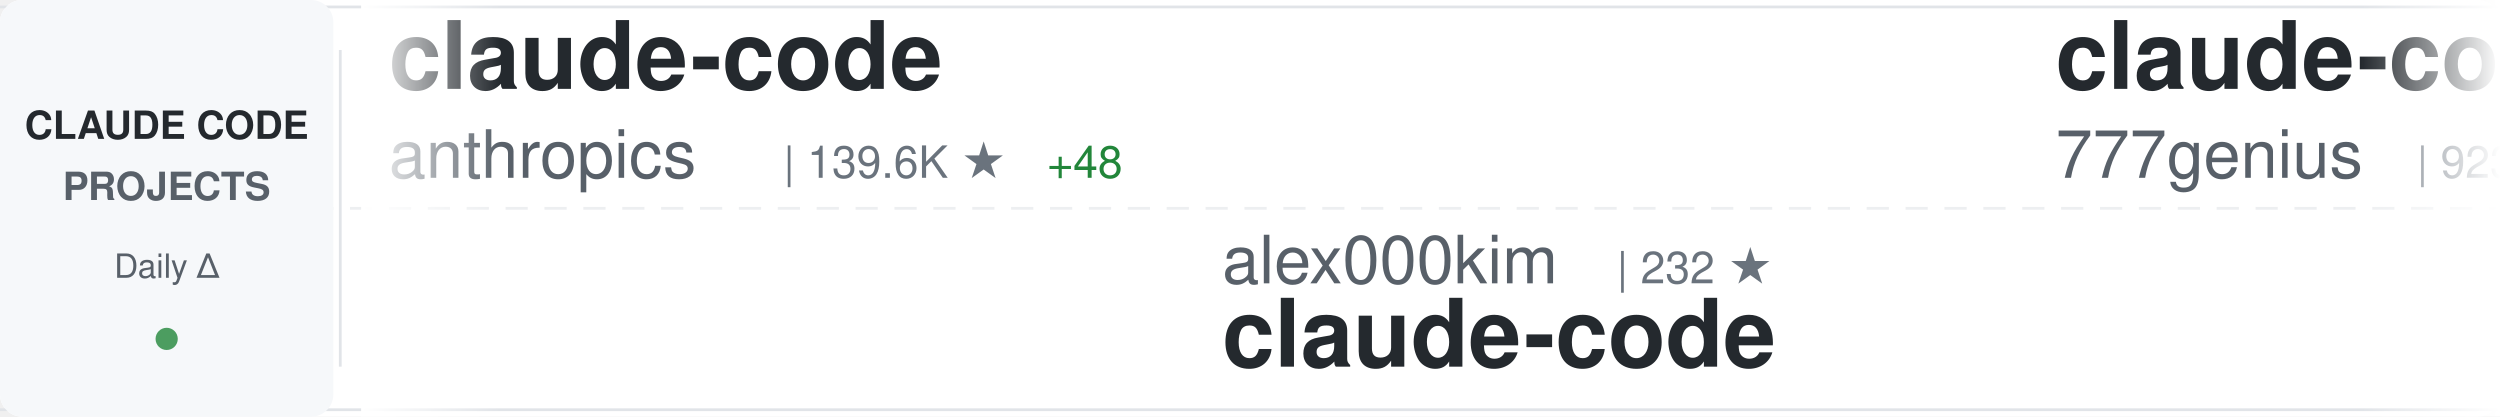
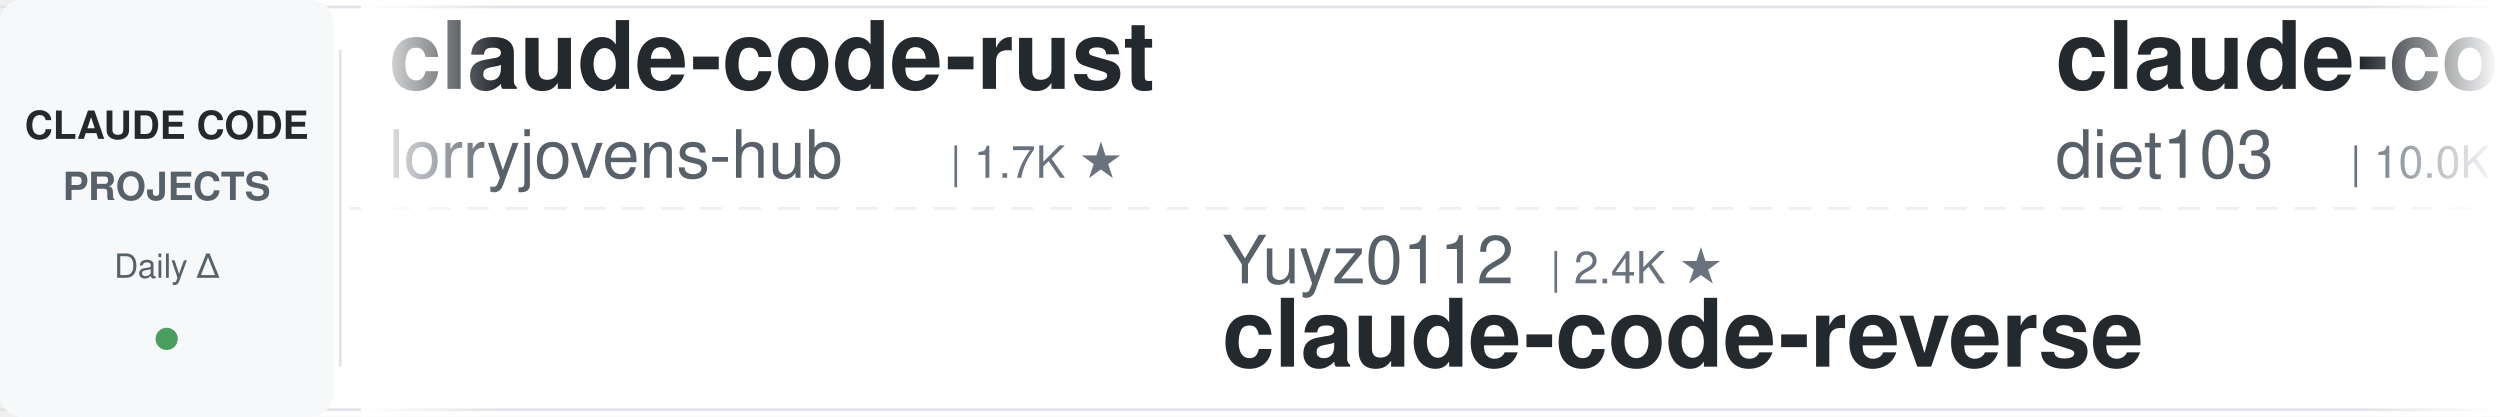
<svg xmlns="http://www.w3.org/2000/svg" width="900" height="150">
  <defs>
    <linearGradient id="awesomeLeftFade" x1="0%" y1="0%" x2="100%" y2="0%">
      <stop offset="0%" style="stop-color:#ffffff;stop-opacity:1" />
      <stop offset="100%" style="stop-color:#ffffff;stop-opacity:0" />
    </linearGradient>
    <linearGradient id="awesomeRightFade" x1="0%" y1="0%" x2="100%" y2="0%">
      <stop offset="0%" style="stop-color:#ffffff;stop-opacity:0" />
      <stop offset="100%" style="stop-color:#ffffff;stop-opacity:1" />
    </linearGradient>
  </defs>
  <rect width="900" height="150" fill="#ffffff" rx="8" />
  <rect x="0" y="2" width="900" height="1" fill="#e1e4e8" />
  <rect x="0" y="147" width="900" height="1" fill="#e1e4e8" />
  <line x1="0" y1="75" x2="900" y2="75" stroke="#e1e4e8" stroke-width="1" stroke-dasharray="8 6" opacity="0.6" />
  <rect x="0" y="0" width="120" height="150" fill="#f6f8fa" rx="8" />
  <text x="60" y="50" font-family="-apple-system, BlinkMacSystemFont, 'Segoe UI', Helvetica, Arial, sans-serif" font-size="14" font-weight="600" fill="#24292e" text-anchor="middle">CLAUDE CODE</text>
  <text x="60" y="72" font-family="-apple-system, BlinkMacSystemFont, 'Segoe UI', Helvetica, Arial, sans-serif" font-size="14" font-weight="600" fill="#586069" text-anchor="middle">PROJECTS</text>
  <text x="60" y="100" font-family="-apple-system, BlinkMacSystemFont, 'Segoe UI', Helvetica, Arial, sans-serif" font-size="12" font-weight="500" fill="#586069" text-anchor="middle">Daily Δ</text>
  <circle cx="60" cy="122" r="4" fill="#22863a" opacity="0.8" />
  <rect x="122" y="18" width="1" height="114" fill="#e1e4e8" />
  <clipPath id="awesomeTickerClip">
    <rect x="130" y="0" width="770" height="150" />
  </clipPath>
  <g clip-path="url(#awesomeTickerClip)">
    <g id="awesomeTickerItems">
      <animateTransform attributeName="transform" attributeType="XML" type="translate" from="0 0" to="-3000 0" dur="54s" repeatCount="indefinite" />
      <g transform="translate(0, 0)">
-         <text x="140" y="32" font-family="-apple-system, BlinkMacSystemFont, 'Segoe UI', Helvetica, Arial, sans-serif" font-size="34" font-weight="600" fill="#24292e">claude-code</text>
-         <text x="140" y="64" font-family="-apple-system, BlinkMacSystemFont, 'Segoe UI', Helvetica, Arial, sans-serif" font-size="24" font-weight="400" fill="#586069">anthropics</text>
-         <text x="282" y="64" font-family="-apple-system, BlinkMacSystemFont, 'Segoe UI', Helvetica, Arial, sans-serif" font-size="16" font-weight="500" fill="#6a737d">| 139.6K ★</text>
-         <text x="377" y="64" font-family="-apple-system, BlinkMacSystemFont, 'Segoe UI', Helvetica, Arial, sans-serif" font-size="16" font-weight="500" fill="#22863a"> +48</text>
+         <text x="140" y="32" font-family="-apple-system, BlinkMacSystemFont, 'Segoe UI', Helvetica, Arial, sans-serif" font-size="34" font-weight="600" fill="#24292e">claude-code-rust</text>
+         <text x="140" y="64" font-family="-apple-system, BlinkMacSystemFont, 'Segoe UI', Helvetica, Arial, sans-serif" font-size="24" font-weight="400" fill="#586069">lorryjovens-hub</text>
+         <text x="342" y="64" font-family="-apple-system, BlinkMacSystemFont, 'Segoe UI', Helvetica, Arial, sans-serif" font-size="16" font-weight="500" fill="#6a737d">| 1.7K ★</text>
      </g>
      <g transform="translate(300, 0)">
-         <text x="140" y="102" font-family="-apple-system, BlinkMacSystemFont, 'Segoe UI', Helvetica, Arial, sans-serif" font-size="24" font-weight="400" fill="#586069">alex000kim</text>
-         <text x="282" y="102" font-family="-apple-system, BlinkMacSystemFont, 'Segoe UI', Helvetica, Arial, sans-serif" font-size="16" font-weight="500" fill="#6a737d">| 232 ★</text>
-         <text x="140" y="132" font-family="-apple-system, BlinkMacSystemFont, 'Segoe UI', Helvetica, Arial, sans-serif" font-size="34" font-weight="600" fill="#24292e">claude-code</text>
+         <text x="140" y="102" font-family="-apple-system, BlinkMacSystemFont, 'Segoe UI', Helvetica, Arial, sans-serif" font-size="24" font-weight="400" fill="#586069">Yuyz0112</text>
+         <text x="258" y="102" font-family="-apple-system, BlinkMacSystemFont, 'Segoe UI', Helvetica, Arial, sans-serif" font-size="16" font-weight="500" fill="#6a737d">| 2.4K ★</text>
+         <text x="140" y="132" font-family="-apple-system, BlinkMacSystemFont, 'Segoe UI', Helvetica, Arial, sans-serif" font-size="34" font-weight="600" fill="#24292e">claude-code-reverse</text>
      </g>
      <g transform="translate(600, 0)">
-         <text x="140" y="32" font-family="-apple-system, BlinkMacSystemFont, 'Segoe UI', Helvetica, Arial, sans-serif" font-size="34" font-weight="600" fill="#24292e">claude-code-source-code</text>
-         <text x="140" y="64" font-family="-apple-system, BlinkMacSystemFont, 'Segoe UI', Helvetica, Arial, sans-serif" font-size="24" font-weight="400" fill="#586069">777genius</text>
-         <text x="270" y="64" font-family="-apple-system, BlinkMacSystemFont, 'Segoe UI', Helvetica, Arial, sans-serif" font-size="16" font-weight="500" fill="#6a737d">| 923 ★</text>
+         <text x="140" y="32" font-family="-apple-system, BlinkMacSystemFont, 'Segoe UI', Helvetica, Arial, sans-serif" font-size="34" font-weight="600" fill="#24292e">claude-code-infrastructu...</text>
+         <text x="140" y="64" font-family="-apple-system, BlinkMacSystemFont, 'Segoe UI', Helvetica, Arial, sans-serif" font-size="24" font-weight="400" fill="#586069">diet103</text>
+         <text x="246" y="64" font-family="-apple-system, BlinkMacSystemFont, 'Segoe UI', Helvetica, Arial, sans-serif" font-size="16" font-weight="500" fill="#6a737d">| 10.0K ★</text>
+         <text x="332" y="64" font-family="-apple-system, BlinkMacSystemFont, 'Segoe UI', Helvetica, Arial, sans-serif" font-size="16" font-weight="500" fill="#22863a"> +1</text>
      </g>
      <g transform="translate(900, 0)">
-         <text x="140" y="102" font-family="-apple-system, BlinkMacSystemFont, 'Segoe UI', Helvetica, Arial, sans-serif" font-size="24" font-weight="400" fill="#586069">ponponon</text>
-         <text x="258" y="102" font-family="-apple-system, BlinkMacSystemFont, 'Segoe UI', Helvetica, Arial, sans-serif" font-size="16" font-weight="500" fill="#6a737d">| 2.3K ★</text>
-         <text x="140" y="132" font-family="-apple-system, BlinkMacSystemFont, 'Segoe UI', Helvetica, Arial, sans-serif" font-size="34" font-weight="600" fill="#24292e">claude_code_src</text>
+         <text x="140" y="102" font-family="-apple-system, BlinkMacSystemFont, 'Segoe UI', Helvetica, Arial, sans-serif" font-size="24" font-weight="400" fill="#586069">ChrisWiles</text>
+         <text x="282" y="102" font-family="-apple-system, BlinkMacSystemFont, 'Segoe UI', Helvetica, Arial, sans-serif" font-size="16" font-weight="500" fill="#6a737d">| 6.0K ★</text>
+         <text x="359" y="102" font-family="-apple-system, BlinkMacSystemFont, 'Segoe UI', Helvetica, Arial, sans-serif" font-size="16" font-weight="500" fill="#22863a"> +1</text>
+         <text x="140" y="132" font-family="-apple-system, BlinkMacSystemFont, 'Segoe UI', Helvetica, Arial, sans-serif" font-size="34" font-weight="600" fill="#24292e">claude-code-showcase</text>
      </g>
      <g transform="translate(1200, 0)">
-         <text x="140" y="32" font-family="-apple-system, BlinkMacSystemFont, 'Segoe UI', Helvetica, Arial, sans-serif" font-size="34" font-weight="600" fill="#24292e">Claude-Code</text>
-         <text x="140" y="64" font-family="-apple-system, BlinkMacSystemFont, 'Segoe UI', Helvetica, Arial, sans-serif" font-size="24" font-weight="400" fill="#586069">OrcaWhisper</text>
-         <text x="294" y="64" font-family="-apple-system, BlinkMacSystemFont, 'Segoe UI', Helvetica, Arial, sans-serif" font-size="16" font-weight="500" fill="#6a737d">| 87 ★</text>
+         <text x="140" y="32" font-family="-apple-system, BlinkMacSystemFont, 'Segoe UI', Helvetica, Arial, sans-serif" font-size="34" font-weight="600" fill="#24292e">edmunds-claude-code</text>
+         <text x="140" y="64" font-family="-apple-system, BlinkMacSystemFont, 'Segoe UI', Helvetica, Arial, sans-serif" font-size="24" font-weight="400" fill="#586069">edmund-io</text>
+         <text x="270" y="64" font-family="-apple-system, BlinkMacSystemFont, 'Segoe UI', Helvetica, Arial, sans-serif" font-size="16" font-weight="500" fill="#6a737d">| 1.5K ★</text>
+         <text x="347" y="64" font-family="-apple-system, BlinkMacSystemFont, 'Segoe UI', Helvetica, Arial, sans-serif" font-size="16" font-weight="500" fill="#cb2431"> -1</text>
      </g>
      <g transform="translate(1500, 0)">
-         <text x="140" y="102" font-family="-apple-system, BlinkMacSystemFont, 'Segoe UI', Helvetica, Arial, sans-serif" font-size="24" font-weight="400" fill="#586069">https-deeplearning-ai</text>
-         <text x="414" y="102" font-family="-apple-system, BlinkMacSystemFont, 'Segoe UI', Helvetica, Arial, sans-serif" font-size="16" font-weight="500" fill="#6a737d">| 537 ★</text>
-         <text x="140" y="132" font-family="-apple-system, BlinkMacSystemFont, 'Segoe UI', Helvetica, Arial, sans-serif" font-size="34" font-weight="600" fill="#24292e">sc-claude-code-files</text>
+         <text x="140" y="102" font-family="-apple-system, BlinkMacSystemFont, 'Segoe UI', Helvetica, Arial, sans-serif" font-size="24" font-weight="400" fill="#586069">Alishahryar1</text>
+         <text x="306" y="102" font-family="-apple-system, BlinkMacSystemFont, 'Segoe UI', Helvetica, Arial, sans-serif" font-size="16" font-weight="500" fill="#6a737d">| 43.0K ★</text>
+         <text x="392" y="102" font-family="-apple-system, BlinkMacSystemFont, 'Segoe UI', Helvetica, Arial, sans-serif" font-size="16" font-weight="500" fill="#22863a"> +50</text>
+         <text x="140" y="132" font-family="-apple-system, BlinkMacSystemFont, 'Segoe UI', Helvetica, Arial, sans-serif" font-size="34" font-weight="600" fill="#24292e">free-claude-code</text>
      </g>
      <g transform="translate(1800, 0)">
-         <text x="140" y="32" font-family="-apple-system, BlinkMacSystemFont, 'Segoe UI', Helvetica, Arial, sans-serif" font-size="34" font-weight="600" fill="#24292e">ClaudeCodeAgents</text>
-         <text x="140" y="64" font-family="-apple-system, BlinkMacSystemFont, 'Segoe UI', Helvetica, Arial, sans-serif" font-size="24" font-weight="400" fill="#586069">darcyegb</text>
-         <text x="258" y="64" font-family="-apple-system, BlinkMacSystemFont, 'Segoe UI', Helvetica, Arial, sans-serif" font-size="16" font-weight="500" fill="#6a737d">| 749 ★</text>
+         <text x="140" y="32" font-family="-apple-system, BlinkMacSystemFont, 'Segoe UI', Helvetica, Arial, sans-serif" font-size="34" font-weight="600" fill="#24292e">claude-code-source</text>
+         <text x="140" y="64" font-family="-apple-system, BlinkMacSystemFont, 'Segoe UI', Helvetica, Arial, sans-serif" font-size="24" font-weight="400" fill="#586069">AprilNEA</text>
+         <text x="258" y="64" font-family="-apple-system, BlinkMacSystemFont, 'Segoe UI', Helvetica, Arial, sans-serif" font-size="16" font-weight="500" fill="#6a737d">| 392 ★</text>
      </g>
      <g transform="translate(2100, 0)">
-         <text x="140" y="102" font-family="-apple-system, BlinkMacSystemFont, 'Segoe UI', Helvetica, Arial, sans-serif" font-size="24" font-weight="400" fill="#586069">tanbiralam</text>
-         <text x="282" y="102" font-family="-apple-system, BlinkMacSystemFont, 'Segoe UI', Helvetica, Arial, sans-serif" font-size="16" font-weight="500" fill="#6a737d">| 2.1K ★</text>
-         <text x="359" y="102" font-family="-apple-system, BlinkMacSystemFont, 'Segoe UI', Helvetica, Arial, sans-serif" font-size="16" font-weight="500" fill="#22863a"> +2</text>
-         <text x="140" y="132" font-family="-apple-system, BlinkMacSystemFont, 'Segoe UI', Helvetica, Arial, sans-serif" font-size="34" font-weight="600" fill="#24292e">claude-code</text>
+         <text x="140" y="102" font-family="-apple-system, BlinkMacSystemFont, 'Segoe UI', Helvetica, Arial, sans-serif" font-size="24" font-weight="400" fill="#586069">FlorianBruniaux</text>
+         <text x="342" y="102" font-family="-apple-system, BlinkMacSystemFont, 'Segoe UI', Helvetica, Arial, sans-serif" font-size="16" font-weight="500" fill="#6a737d">| 5.6K ★</text>
+         <text x="419" y="102" font-family="-apple-system, BlinkMacSystemFont, 'Segoe UI', Helvetica, Arial, sans-serif" font-size="16" font-weight="500" fill="#22863a"> +4</text>
+         <text x="140" y="132" font-family="-apple-system, BlinkMacSystemFont, 'Segoe UI', Helvetica, Arial, sans-serif" font-size="34" font-weight="600" fill="#24292e">claude-code-ultimate-gui...</text>
      </g>
      <g transform="translate(2400, 0)">
-         <text x="140" y="32" font-family="-apple-system, BlinkMacSystemFont, 'Segoe UI', Helvetica, Arial, sans-serif" font-size="34" font-weight="600" fill="#24292e">claude_codex_bridge</text>
-         <text x="140" y="64" font-family="-apple-system, BlinkMacSystemFont, 'Segoe UI', Helvetica, Arial, sans-serif" font-size="24" font-weight="400" fill="#586069">SeemSeam</text>
-         <text x="258" y="64" font-family="-apple-system, BlinkMacSystemFont, 'Segoe UI', Helvetica, Arial, sans-serif" font-size="16" font-weight="500" fill="#6a737d">| 3.3K ★</text>
+         <text x="140" y="32" font-family="-apple-system, BlinkMacSystemFont, 'Segoe UI', Helvetica, Arial, sans-serif" font-size="34" font-weight="600" fill="#24292e">claude-code</text>
+         <text x="140" y="64" font-family="-apple-system, BlinkMacSystemFont, 'Segoe UI', Helvetica, Arial, sans-serif" font-size="24" font-weight="400" fill="#586069">mehmoodosman</text>
+         <text x="306" y="64" font-family="-apple-system, BlinkMacSystemFont, 'Segoe UI', Helvetica, Arial, sans-serif" font-size="16" font-weight="500" fill="#6a737d">| 172 ★</text>
      </g>
      <g transform="translate(2700, 0)">
-         <text x="140" y="102" font-family="-apple-system, BlinkMacSystemFont, 'Segoe UI', Helvetica, Arial, sans-serif" font-size="24" font-weight="400" fill="#586069">asgeirtj</text>
-         <text x="258" y="102" font-family="-apple-system, BlinkMacSystemFont, 'Segoe UI', Helvetica, Arial, sans-serif" font-size="16" font-weight="500" fill="#6a737d">| 61.4K ★</text>
-         <text x="344" y="102" font-family="-apple-system, BlinkMacSystemFont, 'Segoe UI', Helvetica, Arial, sans-serif" font-size="16" font-weight="500" fill="#22863a"> +51</text>
-         <text x="140" y="132" font-family="-apple-system, BlinkMacSystemFont, 'Segoe UI', Helvetica, Arial, sans-serif" font-size="34" font-weight="600" fill="#24292e">system_prompts_leaks</text>
+         <text x="140" y="102" font-family="-apple-system, BlinkMacSystemFont, 'Segoe UI', Helvetica, Arial, sans-serif" font-size="24" font-weight="400" fill="#586069">zebbern</text>
+         <text x="246" y="102" font-family="-apple-system, BlinkMacSystemFont, 'Segoe UI', Helvetica, Arial, sans-serif" font-size="16" font-weight="500" fill="#6a737d">| 4.4K ★</text>
+         <text x="323" y="102" font-family="-apple-system, BlinkMacSystemFont, 'Segoe UI', Helvetica, Arial, sans-serif" font-size="16" font-weight="500" fill="#22863a"> +1</text>
+         <text x="140" y="132" font-family="-apple-system, BlinkMacSystemFont, 'Segoe UI', Helvetica, Arial, sans-serif" font-size="34" font-weight="600" fill="#24292e">claude-code-guide</text>
      </g>
      <g transform="translate(3000, 0)">
-         <text x="140" y="32" font-family="-apple-system, BlinkMacSystemFont, 'Segoe UI', Helvetica, Arial, sans-serif" font-size="34" font-weight="600" fill="#24292e">claude-code</text>
-         <text x="140" y="64" font-family="-apple-system, BlinkMacSystemFont, 'Segoe UI', Helvetica, Arial, sans-serif" font-size="24" font-weight="400" fill="#586069">anthropics</text>
-         <text x="282" y="64" font-family="-apple-system, BlinkMacSystemFont, 'Segoe UI', Helvetica, Arial, sans-serif" font-size="16" font-weight="500" fill="#6a737d">| 139.6K ★</text>
-         <text x="377" y="64" font-family="-apple-system, BlinkMacSystemFont, 'Segoe UI', Helvetica, Arial, sans-serif" font-size="16" font-weight="500" fill="#22863a"> +48</text>
+         <text x="140" y="32" font-family="-apple-system, BlinkMacSystemFont, 'Segoe UI', Helvetica, Arial, sans-serif" font-size="34" font-weight="600" fill="#24292e">claude-code-rust</text>
+         <text x="140" y="64" font-family="-apple-system, BlinkMacSystemFont, 'Segoe UI', Helvetica, Arial, sans-serif" font-size="24" font-weight="400" fill="#586069">lorryjovens-hub</text>
+         <text x="342" y="64" font-family="-apple-system, BlinkMacSystemFont, 'Segoe UI', Helvetica, Arial, sans-serif" font-size="16" font-weight="500" fill="#6a737d">| 1.7K ★</text>
      </g>
      <g transform="translate(3300, 0)">
-         <text x="140" y="102" font-family="-apple-system, BlinkMacSystemFont, 'Segoe UI', Helvetica, Arial, sans-serif" font-size="24" font-weight="400" fill="#586069">alex000kim</text>
-         <text x="282" y="102" font-family="-apple-system, BlinkMacSystemFont, 'Segoe UI', Helvetica, Arial, sans-serif" font-size="16" font-weight="500" fill="#6a737d">| 232 ★</text>
-         <text x="140" y="132" font-family="-apple-system, BlinkMacSystemFont, 'Segoe UI', Helvetica, Arial, sans-serif" font-size="34" font-weight="600" fill="#24292e">claude-code</text>
+         <text x="140" y="102" font-family="-apple-system, BlinkMacSystemFont, 'Segoe UI', Helvetica, Arial, sans-serif" font-size="24" font-weight="400" fill="#586069">Yuyz0112</text>
+         <text x="258" y="102" font-family="-apple-system, BlinkMacSystemFont, 'Segoe UI', Helvetica, Arial, sans-serif" font-size="16" font-weight="500" fill="#6a737d">| 2.4K ★</text>
+         <text x="140" y="132" font-family="-apple-system, BlinkMacSystemFont, 'Segoe UI', Helvetica, Arial, sans-serif" font-size="34" font-weight="600" fill="#24292e">claude-code-reverse</text>
      </g>
      <g transform="translate(3600, 0)">
-         <text x="140" y="32" font-family="-apple-system, BlinkMacSystemFont, 'Segoe UI', Helvetica, Arial, sans-serif" font-size="34" font-weight="600" fill="#24292e">claude-code-source-code</text>
-         <text x="140" y="64" font-family="-apple-system, BlinkMacSystemFont, 'Segoe UI', Helvetica, Arial, sans-serif" font-size="24" font-weight="400" fill="#586069">777genius</text>
-         <text x="270" y="64" font-family="-apple-system, BlinkMacSystemFont, 'Segoe UI', Helvetica, Arial, sans-serif" font-size="16" font-weight="500" fill="#6a737d">| 923 ★</text>
+         <text x="140" y="32" font-family="-apple-system, BlinkMacSystemFont, 'Segoe UI', Helvetica, Arial, sans-serif" font-size="34" font-weight="600" fill="#24292e">claude-code-infrastructu...</text>
+         <text x="140" y="64" font-family="-apple-system, BlinkMacSystemFont, 'Segoe UI', Helvetica, Arial, sans-serif" font-size="24" font-weight="400" fill="#586069">diet103</text>
+         <text x="246" y="64" font-family="-apple-system, BlinkMacSystemFont, 'Segoe UI', Helvetica, Arial, sans-serif" font-size="16" font-weight="500" fill="#6a737d">| 10.0K ★</text>
+         <text x="332" y="64" font-family="-apple-system, BlinkMacSystemFont, 'Segoe UI', Helvetica, Arial, sans-serif" font-size="16" font-weight="500" fill="#22863a"> +1</text>
      </g>
      <g transform="translate(3900, 0)">
-         <text x="140" y="102" font-family="-apple-system, BlinkMacSystemFont, 'Segoe UI', Helvetica, Arial, sans-serif" font-size="24" font-weight="400" fill="#586069">ponponon</text>
-         <text x="258" y="102" font-family="-apple-system, BlinkMacSystemFont, 'Segoe UI', Helvetica, Arial, sans-serif" font-size="16" font-weight="500" fill="#6a737d">| 2.3K ★</text>
-         <text x="140" y="132" font-family="-apple-system, BlinkMacSystemFont, 'Segoe UI', Helvetica, Arial, sans-serif" font-size="34" font-weight="600" fill="#24292e">claude_code_src</text>
+         <text x="140" y="102" font-family="-apple-system, BlinkMacSystemFont, 'Segoe UI', Helvetica, Arial, sans-serif" font-size="24" font-weight="400" fill="#586069">ChrisWiles</text>
+         <text x="282" y="102" font-family="-apple-system, BlinkMacSystemFont, 'Segoe UI', Helvetica, Arial, sans-serif" font-size="16" font-weight="500" fill="#6a737d">| 6.0K ★</text>
+         <text x="359" y="102" font-family="-apple-system, BlinkMacSystemFont, 'Segoe UI', Helvetica, Arial, sans-serif" font-size="16" font-weight="500" fill="#22863a"> +1</text>
+         <text x="140" y="132" font-family="-apple-system, BlinkMacSystemFont, 'Segoe UI', Helvetica, Arial, sans-serif" font-size="34" font-weight="600" fill="#24292e">claude-code-showcase</text>
      </g>
    </g>
  </g>
  <rect x="130" y="0" width="50" height="150" fill="url(#awesomeLeftFade)" />
  <rect x="850" y="0" width="50" height="150" fill="url(#awesomeRightFade)" />
</svg>
